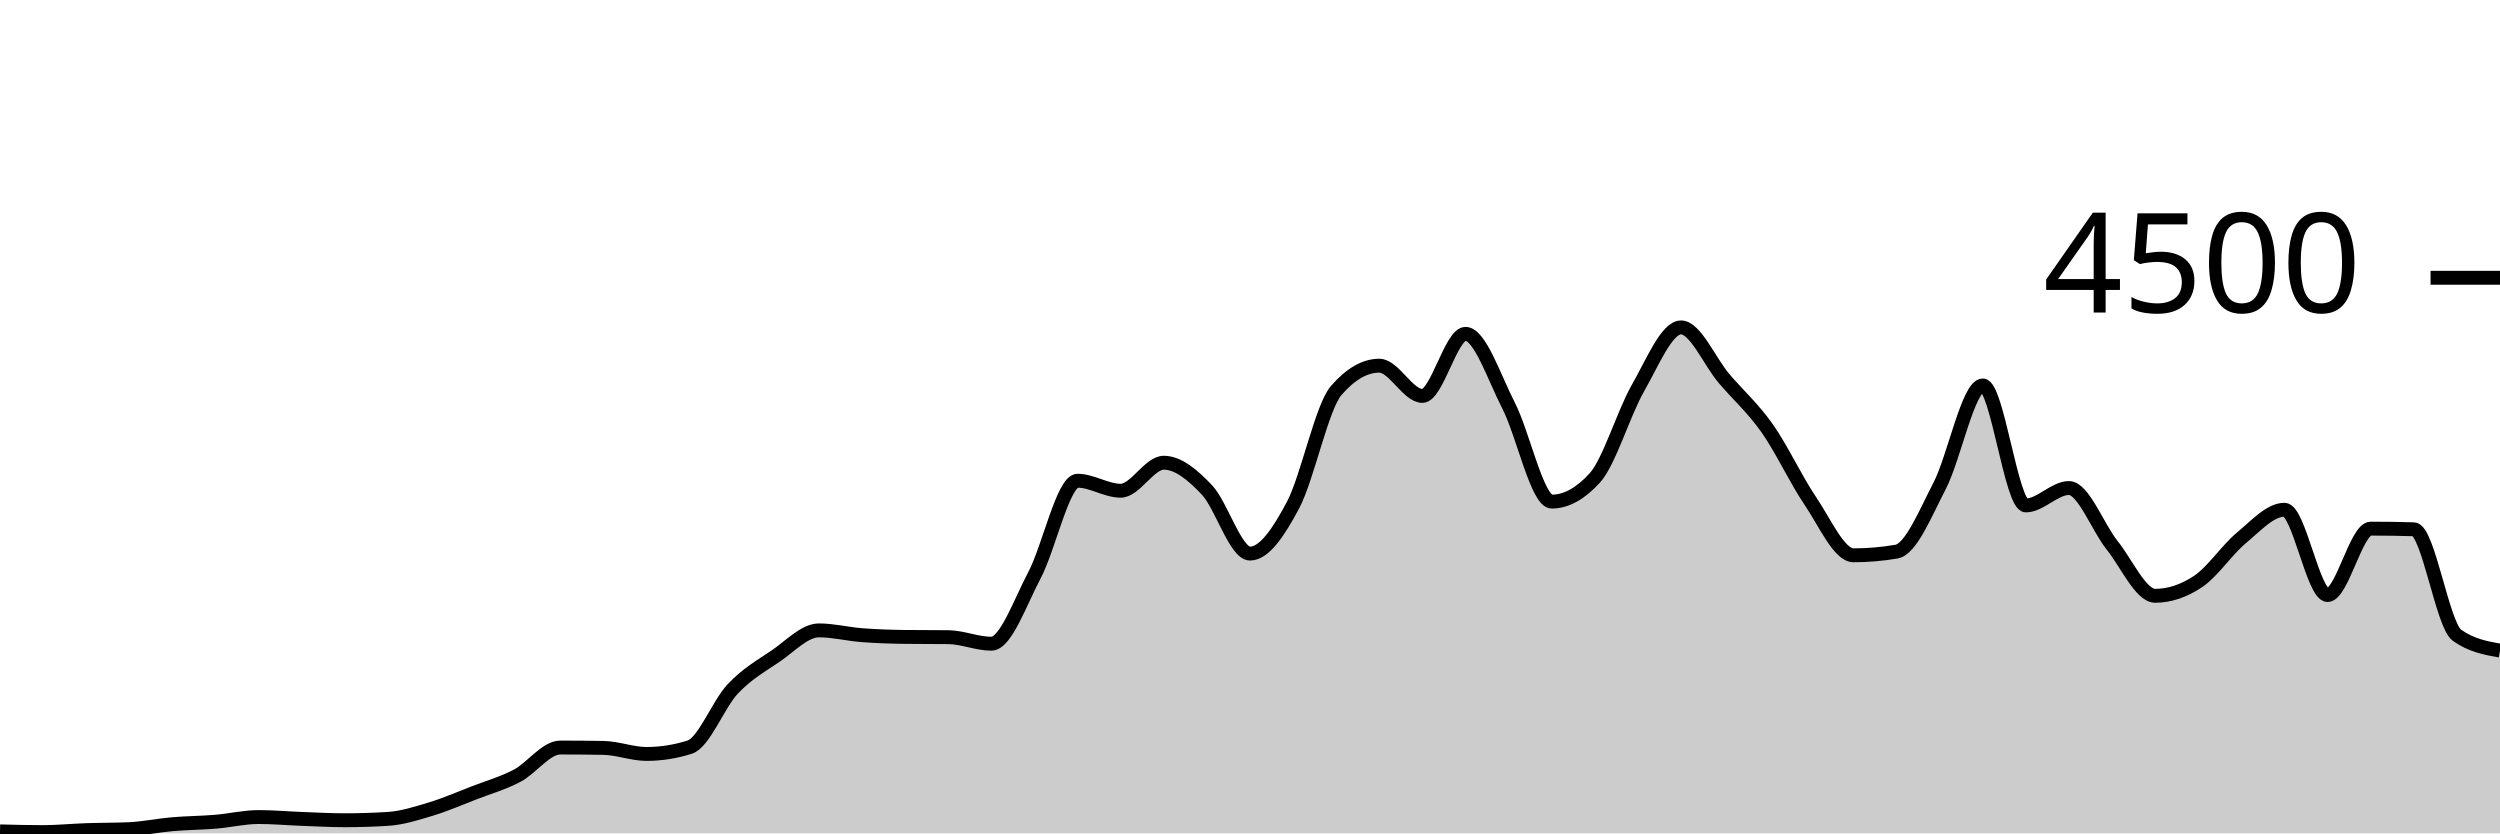
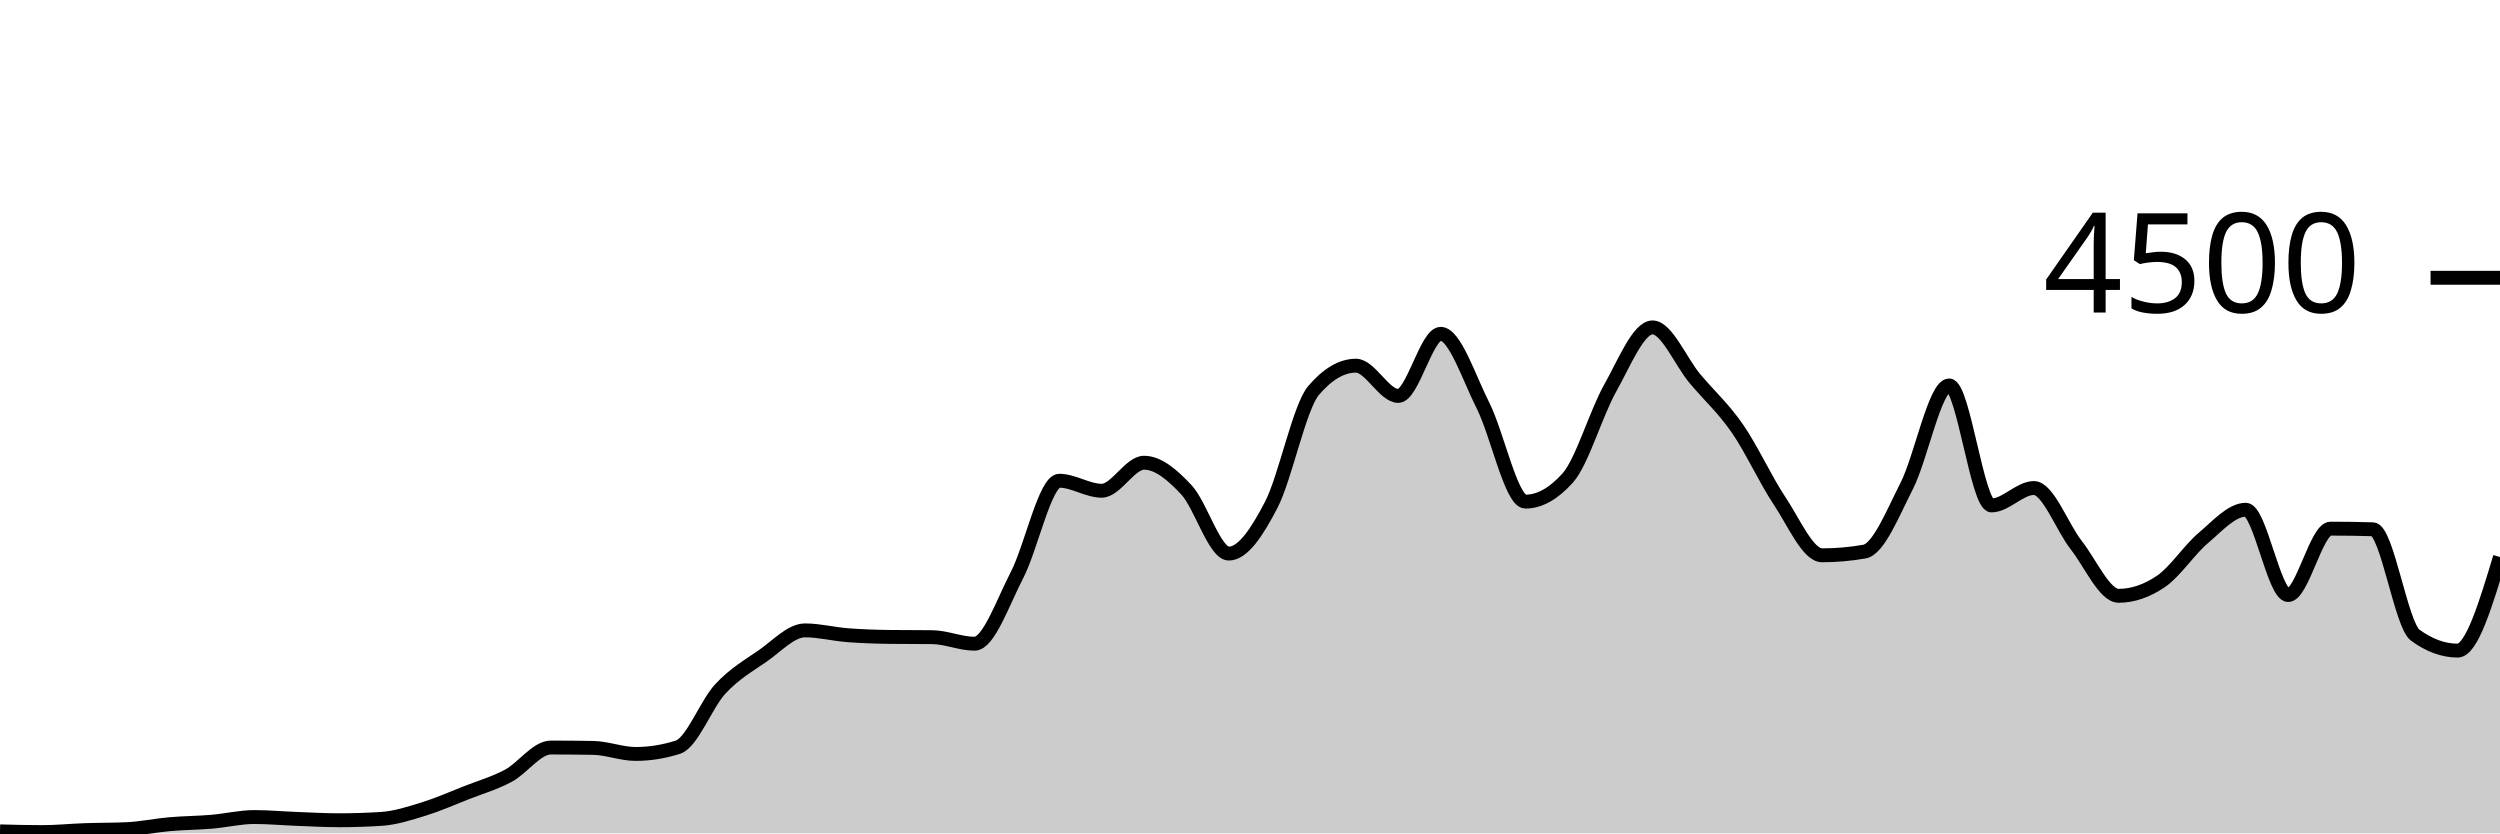
<svg xmlns="http://www.w3.org/2000/svg" viewBox="0 0 180 60">
  <g transform="translate(0,20)">
-     <path class="area" fill="rgba(0, 0, 0, 0.2)" d="M0,39.858C1.034,39.884,2.069,39.911,3.103,39.911C4.138,39.911,5.172,39.804,6.207,39.769C7.241,39.733,8.276,39.745,9.31,39.698C10.345,39.65,11.379,39.431,12.414,39.342C13.448,39.253,14.483,39.25,15.517,39.164C16.552,39.079,17.586,38.827,18.621,38.827C19.655,38.827,20.69,38.921,21.724,38.96C22.759,38.999,23.793,39.058,24.828,39.058C25.862,39.058,26.897,39.025,27.931,38.96C28.966,38.895,30,38.561,31.034,38.249C32.069,37.936,33.103,37.484,34.138,37.084C35.172,36.684,36.207,36.393,37.241,35.849C38.276,35.305,39.31,33.822,40.345,33.822C41.379,33.822,42.414,33.831,43.448,33.849C44.483,33.867,45.517,34.284,46.552,34.284C47.586,34.284,48.621,34.121,49.655,33.796C50.69,33.47,51.724,30.695,52.759,29.6C53.793,28.505,54.828,27.929,55.862,27.227C56.897,26.524,57.931,25.387,58.966,25.387C60,25.387,61.034,25.655,62.069,25.733C63.103,25.812,64.138,25.846,65.172,25.858C66.207,25.87,67.241,25.864,68.276,25.876C69.31,25.887,70.345,26.347,71.379,26.347C72.414,26.347,73.448,23.369,74.483,21.413C75.517,19.458,76.552,14.613,77.586,14.613C78.621,14.613,79.655,15.333,80.69,15.333C81.724,15.333,82.759,13.316,83.793,13.316C84.828,13.316,85.862,14.181,86.897,15.271C87.931,16.361,88.966,19.858,90,19.858C91.034,19.858,92.069,18.313,93.103,16.356C94.138,14.399,95.172,9.307,96.207,8.116C97.241,6.924,98.276,6.329,99.31,6.329C100.345,6.329,101.379,8.507,102.414,8.507C103.448,8.507,104.483,4.036,105.517,4.036C106.552,4.036,107.586,7.196,108.621,9.209C109.655,11.222,110.69,16.116,111.724,16.116C112.759,16.116,113.793,15.547,114.828,14.409C115.862,13.271,116.897,9.753,117.931,7.947C118.966,6.141,120,3.573,121.034,3.573C122.069,3.573,123.103,6.05,124.138,7.262C125.172,8.474,126.207,9.376,127.241,10.844C128.276,12.313,129.31,14.548,130.345,16.071C131.379,17.594,132.414,19.982,133.448,19.982C134.483,19.982,135.517,19.893,136.552,19.716C137.586,19.538,138.621,16.972,139.655,14.978C140.69,12.984,141.724,7.751,142.759,7.751C143.793,7.751,144.828,16.391,145.862,16.391C146.897,16.391,147.931,15.138,148.966,15.138C150,15.138,151.034,17.96,152.069,19.253C153.103,20.547,154.138,22.898,155.172,22.898C156.207,22.898,157.241,22.551,158.276,21.858C159.31,21.164,160.345,19.588,161.379,18.729C162.414,17.87,163.448,16.702,164.483,16.702C165.517,16.702,166.552,22.844,167.586,22.844C168.621,22.844,169.655,18.062,170.69,18.062C171.724,18.062,172.759,18.077,173.793,18.107C174.828,18.136,175.862,24.993,176.897,25.733C177.931,26.474,178.966,26.659,180,26.844L180,40C178.966,40,177.931,40,176.897,40C175.862,40,174.828,40,173.793,40C172.759,40,171.724,40,170.69,40C169.655,40,168.621,40,167.586,40C166.552,40,165.517,40,164.483,40C163.448,40,162.414,40,161.379,40C160.345,40,159.31,40,158.276,40C157.241,40,156.207,40,155.172,40C154.138,40,153.103,40,152.069,40C151.034,40,150,40,148.966,40C147.931,40,146.897,40,145.862,40C144.828,40,143.793,40,142.759,40C141.724,40,140.69,40,139.655,40C138.621,40,137.586,40,136.552,40C135.517,40,134.483,40,133.448,40C132.414,40,131.379,40,130.345,40C129.31,40,128.276,40,127.241,40C126.207,40,125.172,40,124.138,40C123.103,40,122.069,40,121.034,40C120,40,118.966,40,117.931,40C116.897,40,115.862,40,114.828,40C113.793,40,112.759,40,111.724,40C110.69,40,109.655,40,108.621,40C107.586,40,106.552,40,105.517,40C104.483,40,103.448,40,102.414,40C101.379,40,100.345,40,99.31,40C98.276,40,97.241,40,96.207,40C95.172,40,94.138,40,93.103,40C92.069,40,91.034,40,90,40C88.966,40,87.931,40,86.897,40C85.862,40,84.828,40,83.793,40C82.759,40,81.724,40,80.69,40C79.655,40,78.621,40,77.586,40C76.552,40,75.517,40,74.483,40C73.448,40,72.414,40,71.379,40C70.345,40,69.31,40,68.276,40C67.241,40,66.207,40,65.172,40C64.138,40,63.103,40,62.069,40C61.034,40,60,40,58.966,40C57.931,40,56.897,40,55.862,40C54.828,40,53.793,40,52.759,40C51.724,40,50.69,40,49.655,40C48.621,40,47.586,40,46.552,40C45.517,40,44.483,40,43.448,40C42.414,40,41.379,40,40.345,40C39.31,40,38.276,40,37.241,40C36.207,40,35.172,40,34.138,40C33.103,40,32.069,40,31.034,40C30,40,28.966,40,27.931,40C26.897,40,25.862,40,24.828,40C23.793,40,22.759,40,21.724,40C20.69,40,19.655,40,18.621,40C17.586,40,16.552,40,15.517,40C14.483,40,13.448,40,12.414,40C11.379,40,10.345,40,9.31,40C8.276,40,7.241,40,6.207,40C5.172,40,4.138,40,3.103,40C2.069,40,1.034,40,0,40Z" />
-     <path class="line" stroke="black" fill="none" d="M0,39.858C1.034,39.884,2.069,39.911,3.103,39.911C4.138,39.911,5.172,39.804,6.207,39.769C7.241,39.733,8.276,39.745,9.31,39.698C10.345,39.65,11.379,39.431,12.414,39.342C13.448,39.253,14.483,39.25,15.517,39.164C16.552,39.079,17.586,38.827,18.621,38.827C19.655,38.827,20.69,38.921,21.724,38.96C22.759,38.999,23.793,39.058,24.828,39.058C25.862,39.058,26.897,39.025,27.931,38.96C28.966,38.895,30,38.561,31.034,38.249C32.069,37.936,33.103,37.484,34.138,37.084C35.172,36.684,36.207,36.393,37.241,35.849C38.276,35.305,39.31,33.822,40.345,33.822C41.379,33.822,42.414,33.831,43.448,33.849C44.483,33.867,45.517,34.284,46.552,34.284C47.586,34.284,48.621,34.121,49.655,33.796C50.69,33.47,51.724,30.695,52.759,29.6C53.793,28.505,54.828,27.929,55.862,27.227C56.897,26.524,57.931,25.387,58.966,25.387C60,25.387,61.034,25.655,62.069,25.733C63.103,25.812,64.138,25.846,65.172,25.858C66.207,25.87,67.241,25.864,68.276,25.876C69.31,25.887,70.345,26.347,71.379,26.347C72.414,26.347,73.448,23.369,74.483,21.413C75.517,19.458,76.552,14.613,77.586,14.613C78.621,14.613,79.655,15.333,80.69,15.333C81.724,15.333,82.759,13.316,83.793,13.316C84.828,13.316,85.862,14.181,86.897,15.271C87.931,16.361,88.966,19.858,90,19.858C91.034,19.858,92.069,18.313,93.103,16.356C94.138,14.399,95.172,9.307,96.207,8.116C97.241,6.924,98.276,6.329,99.31,6.329C100.345,6.329,101.379,8.507,102.414,8.507C103.448,8.507,104.483,4.036,105.517,4.036C106.552,4.036,107.586,7.196,108.621,9.209C109.655,11.222,110.69,16.116,111.724,16.116C112.759,16.116,113.793,15.547,114.828,14.409C115.862,13.271,116.897,9.753,117.931,7.947C118.966,6.141,120,3.573,121.034,3.573C122.069,3.573,123.103,6.05,124.138,7.262C125.172,8.474,126.207,9.376,127.241,10.844C128.276,12.313,129.31,14.548,130.345,16.071C131.379,17.594,132.414,19.982,133.448,19.982C134.483,19.982,135.517,19.893,136.552,19.716C137.586,19.538,138.621,16.972,139.655,14.978C140.69,12.984,141.724,7.751,142.759,7.751C143.793,7.751,144.828,16.391,145.862,16.391C146.897,16.391,147.931,15.138,148.966,15.138C150,15.138,151.034,17.96,152.069,19.253C153.103,20.547,154.138,22.898,155.172,22.898C156.207,22.898,157.241,22.551,158.276,21.858C159.31,21.164,160.345,19.588,161.379,18.729C162.414,17.87,163.448,16.702,164.483,16.702C165.517,16.702,166.552,22.844,167.586,22.844C168.621,22.844,169.655,18.062,170.69,18.062C171.724,18.062,172.759,18.077,173.793,18.107C174.828,18.136,175.862,24.993,176.897,25.733C177.931,26.474,178.966,26.659,180,26.844" />
+     <path class="area" fill="rgba(0, 0, 0, 0.2)" d="M0,39.858C1.017,39.884,2.034,39.911,3.051,39.911C4.068,39.911,5.085,39.804,6.102,39.769C7.119,39.733,8.136,39.745,9.153,39.698C10.169,39.65,11.186,39.431,12.203,39.342C13.22,39.253,14.237,39.25,15.254,39.164C16.271,39.079,17.288,38.827,18.305,38.827C19.322,38.827,20.339,38.921,21.356,38.96C22.373,38.999,23.39,39.058,24.407,39.058C25.424,39.058,26.441,39.025,27.458,38.96C28.475,38.895,29.492,38.561,30.508,38.249C31.525,37.936,32.542,37.484,33.559,37.084C34.576,36.684,35.593,36.393,36.61,35.849C37.627,35.305,38.644,33.822,39.661,33.822C40.678,33.822,41.695,33.831,42.712,33.849C43.729,33.867,44.746,34.284,45.763,34.284C46.78,34.284,47.797,34.121,48.814,33.796C49.831,33.47,50.847,30.695,51.864,29.6C52.881,28.505,53.898,27.929,54.915,27.227C55.932,26.524,56.949,25.387,57.966,25.387C58.983,25.387,60,25.655,61.017,25.733C62.034,25.812,63.051,25.846,64.068,25.858C65.085,25.87,66.102,25.864,67.119,25.876C68.136,25.887,69.153,26.347,70.169,26.347C71.186,26.347,72.203,23.369,73.22,21.413C74.237,19.458,75.254,14.613,76.271,14.613C77.288,14.613,78.305,15.333,79.322,15.333C80.339,15.333,81.356,13.316,82.373,13.316C83.39,13.316,84.407,14.181,85.424,15.271C86.441,16.361,87.458,19.858,88.475,19.858C89.492,19.858,90.508,18.313,91.525,16.356C92.542,14.399,93.559,9.307,94.576,8.116C95.593,6.924,96.61,6.329,97.627,6.329C98.644,6.329,99.661,8.507,100.678,8.507C101.695,8.507,102.712,4.036,103.729,4.036C104.746,4.036,105.763,7.196,106.78,9.209C107.797,11.222,108.814,16.116,109.831,16.116C110.847,16.116,111.864,15.547,112.881,14.409C113.898,13.271,114.915,9.753,115.932,7.947C116.949,6.141,117.966,3.573,118.983,3.573C120,3.573,121.017,6.05,122.034,7.262C123.051,8.474,124.068,9.376,125.085,10.844C126.102,12.313,127.119,14.548,128.136,16.071C129.153,17.594,130.169,19.982,131.186,19.982C132.203,19.982,133.22,19.893,134.237,19.716C135.254,19.538,136.271,16.972,137.288,14.978C138.305,12.984,139.322,7.751,140.339,7.751C141.356,7.751,142.373,16.391,143.39,16.391C144.407,16.391,145.424,15.138,146.441,15.138C147.458,15.138,148.475,17.96,149.492,19.253C150.508,20.547,151.525,22.898,152.542,22.898C153.559,22.898,154.576,22.551,155.593,21.858C156.61,21.164,157.627,19.588,158.644,18.729C159.661,17.87,160.678,16.702,161.695,16.702C162.712,16.702,163.729,22.844,164.746,22.844C165.763,22.844,166.78,18.062,167.797,18.062C168.814,18.062,169.831,18.077,170.847,18.107C171.864,18.136,172.881,24.993,173.898,25.733C174.915,26.474,175.932,26.844,176.949,26.844C177.966,26.844,178.983,23.476,180,20.107L180,40C178.983,40,177.966,40,176.949,40C175.932,40,174.915,40,173.898,40C172.881,40,171.864,40,170.847,40C169.831,40,168.814,40,167.797,40C166.78,40,165.763,40,164.746,40C163.729,40,162.712,40,161.695,40C160.678,40,159.661,40,158.644,40C157.627,40,156.61,40,155.593,40C154.576,40,153.559,40,152.542,40C151.525,40,150.508,40,149.492,40C148.475,40,147.458,40,146.441,40C145.424,40,144.407,40,143.39,40C142.373,40,141.356,40,140.339,40C139.322,40,138.305,40,137.288,40C136.271,40,135.254,40,134.237,40C133.22,40,132.203,40,131.186,40C130.169,40,129.153,40,128.136,40C127.119,40,126.102,40,125.085,40C124.068,40,123.051,40,122.034,40C121.017,40,120,40,118.983,40C117.966,40,116.949,40,115.932,40C114.915,40,113.898,40,112.881,40C111.864,40,110.847,40,109.831,40C108.814,40,107.797,40,106.78,40C105.763,40,104.746,40,103.729,40C102.712,40,101.695,40,100.678,40C99.661,40,98.644,40,97.627,40C96.61,40,95.593,40,94.576,40C93.559,40,92.542,40,91.525,40C90.508,40,89.492,40,88.475,40C87.458,40,86.441,40,85.424,40C84.407,40,83.39,40,82.373,40C81.356,40,80.339,40,79.322,40C78.305,40,77.288,40,76.271,40C75.254,40,74.237,40,73.22,40C72.203,40,71.186,40,70.169,40C69.153,40,68.136,40,67.119,40C66.102,40,65.085,40,64.068,40C63.051,40,62.034,40,61.017,40C60,40,58.983,40,57.966,40C56.949,40,55.932,40,54.915,40C53.898,40,52.881,40,51.864,40C50.847,40,49.831,40,48.814,40C47.797,40,46.78,40,45.763,40C44.746,40,43.729,40,42.712,40C41.695,40,40.678,40,39.661,40C38.644,40,37.627,40,36.61,40C35.593,40,34.576,40,33.559,40C32.542,40,31.525,40,30.508,40C29.492,40,28.475,40,27.458,40C26.441,40,25.424,40,24.407,40C23.39,40,22.373,40,21.356,40C20.339,40,19.322,40,18.305,40C17.288,40,16.271,40,15.254,40C14.237,40,13.22,40,12.203,40C11.186,40,10.169,40,9.153,40C8.136,40,7.119,40,6.102,40C5.085,40,4.068,40,3.051,40C2.034,40,1.017,40,0,40Z" />
+     <path class="line" stroke="black" fill="none" d="M0,39.858C1.017,39.884,2.034,39.911,3.051,39.911C4.068,39.911,5.085,39.804,6.102,39.769C7.119,39.733,8.136,39.745,9.153,39.698C10.169,39.65,11.186,39.431,12.203,39.342C13.22,39.253,14.237,39.25,15.254,39.164C16.271,39.079,17.288,38.827,18.305,38.827C19.322,38.827,20.339,38.921,21.356,38.96C22.373,38.999,23.39,39.058,24.407,39.058C25.424,39.058,26.441,39.025,27.458,38.96C28.475,38.895,29.492,38.561,30.508,38.249C31.525,37.936,32.542,37.484,33.559,37.084C34.576,36.684,35.593,36.393,36.61,35.849C37.627,35.305,38.644,33.822,39.661,33.822C40.678,33.822,41.695,33.831,42.712,33.849C43.729,33.867,44.746,34.284,45.763,34.284C46.78,34.284,47.797,34.121,48.814,33.796C49.831,33.47,50.847,30.695,51.864,29.6C52.881,28.505,53.898,27.929,54.915,27.227C55.932,26.524,56.949,25.387,57.966,25.387C58.983,25.387,60,25.655,61.017,25.733C62.034,25.812,63.051,25.846,64.068,25.858C65.085,25.87,66.102,25.864,67.119,25.876C68.136,25.887,69.153,26.347,70.169,26.347C71.186,26.347,72.203,23.369,73.22,21.413C74.237,19.458,75.254,14.613,76.271,14.613C77.288,14.613,78.305,15.333,79.322,15.333C80.339,15.333,81.356,13.316,82.373,13.316C83.39,13.316,84.407,14.181,85.424,15.271C86.441,16.361,87.458,19.858,88.475,19.858C89.492,19.858,90.508,18.313,91.525,16.356C92.542,14.399,93.559,9.307,94.576,8.116C95.593,6.924,96.61,6.329,97.627,6.329C98.644,6.329,99.661,8.507,100.678,8.507C101.695,8.507,102.712,4.036,103.729,4.036C104.746,4.036,105.763,7.196,106.78,9.209C107.797,11.222,108.814,16.116,109.831,16.116C110.847,16.116,111.864,15.547,112.881,14.409C113.898,13.271,114.915,9.753,115.932,7.947C116.949,6.141,117.966,3.573,118.983,3.573C120,3.573,121.017,6.05,122.034,7.262C123.051,8.474,124.068,9.376,125.085,10.844C126.102,12.313,127.119,14.548,128.136,16.071C129.153,17.594,130.169,19.982,131.186,19.982C132.203,19.982,133.22,19.893,134.237,19.716C135.254,19.538,136.271,16.972,137.288,14.978C138.305,12.984,139.322,7.751,140.339,7.751C141.356,7.751,142.373,16.391,143.39,16.391C144.407,16.391,145.424,15.138,146.441,15.138C147.458,15.138,148.475,17.96,149.492,19.253C150.508,20.547,151.525,22.898,152.542,22.898C153.559,22.898,154.576,22.551,155.593,21.858C156.61,21.164,157.627,19.588,158.644,18.729C159.661,17.87,160.678,16.702,161.695,16.702C162.712,16.702,163.729,22.844,164.746,22.844C165.763,22.844,166.78,18.062,167.797,18.062C168.814,18.062,169.831,18.077,170.847,18.107C171.864,18.136,172.881,24.993,173.898,25.733C174.915,26.474,175.932,26.844,176.949,26.844C177.966,26.844,178.983,23.476,180,20.107" />
    <path class="axis-ceiling" stroke-width="1" stroke="black" fill="none" d="M175,0L180,0" />
    <text class="axis-ceiling-label" font-family="sans-serif" text-anchor="end" font-size="10px" x="170" y="2.5">4500</text>
  </g>
</svg>
